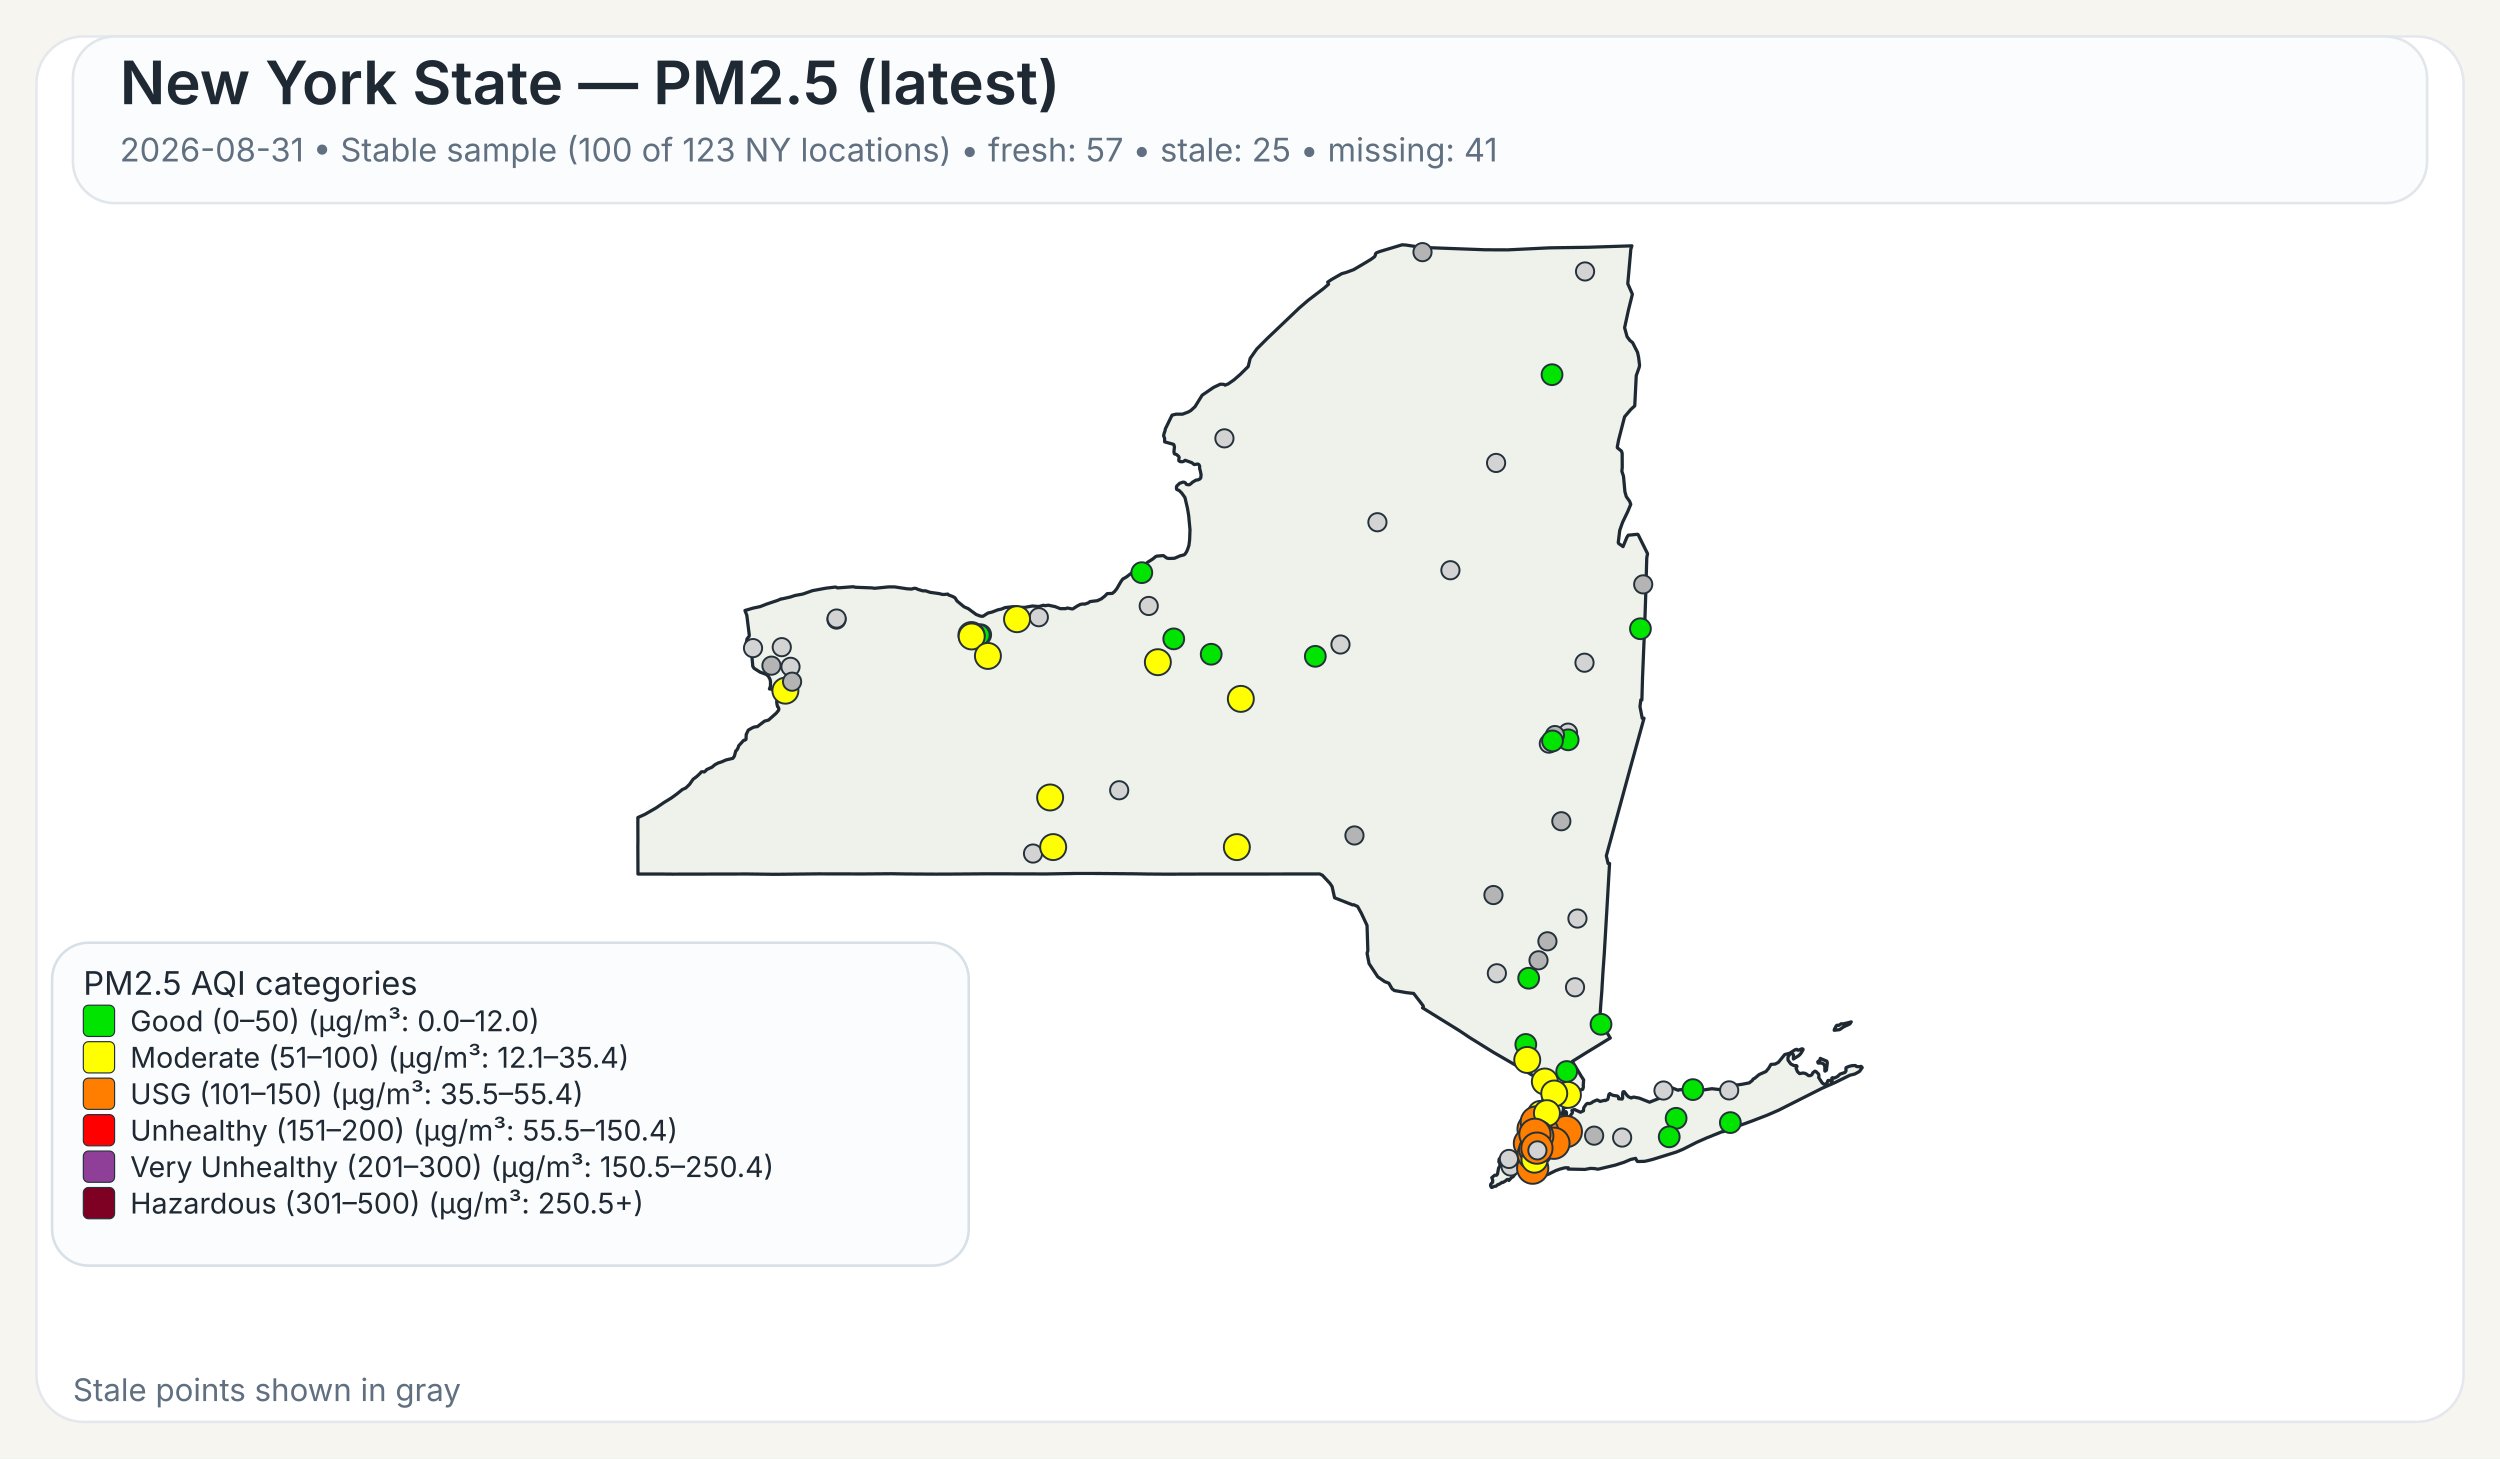
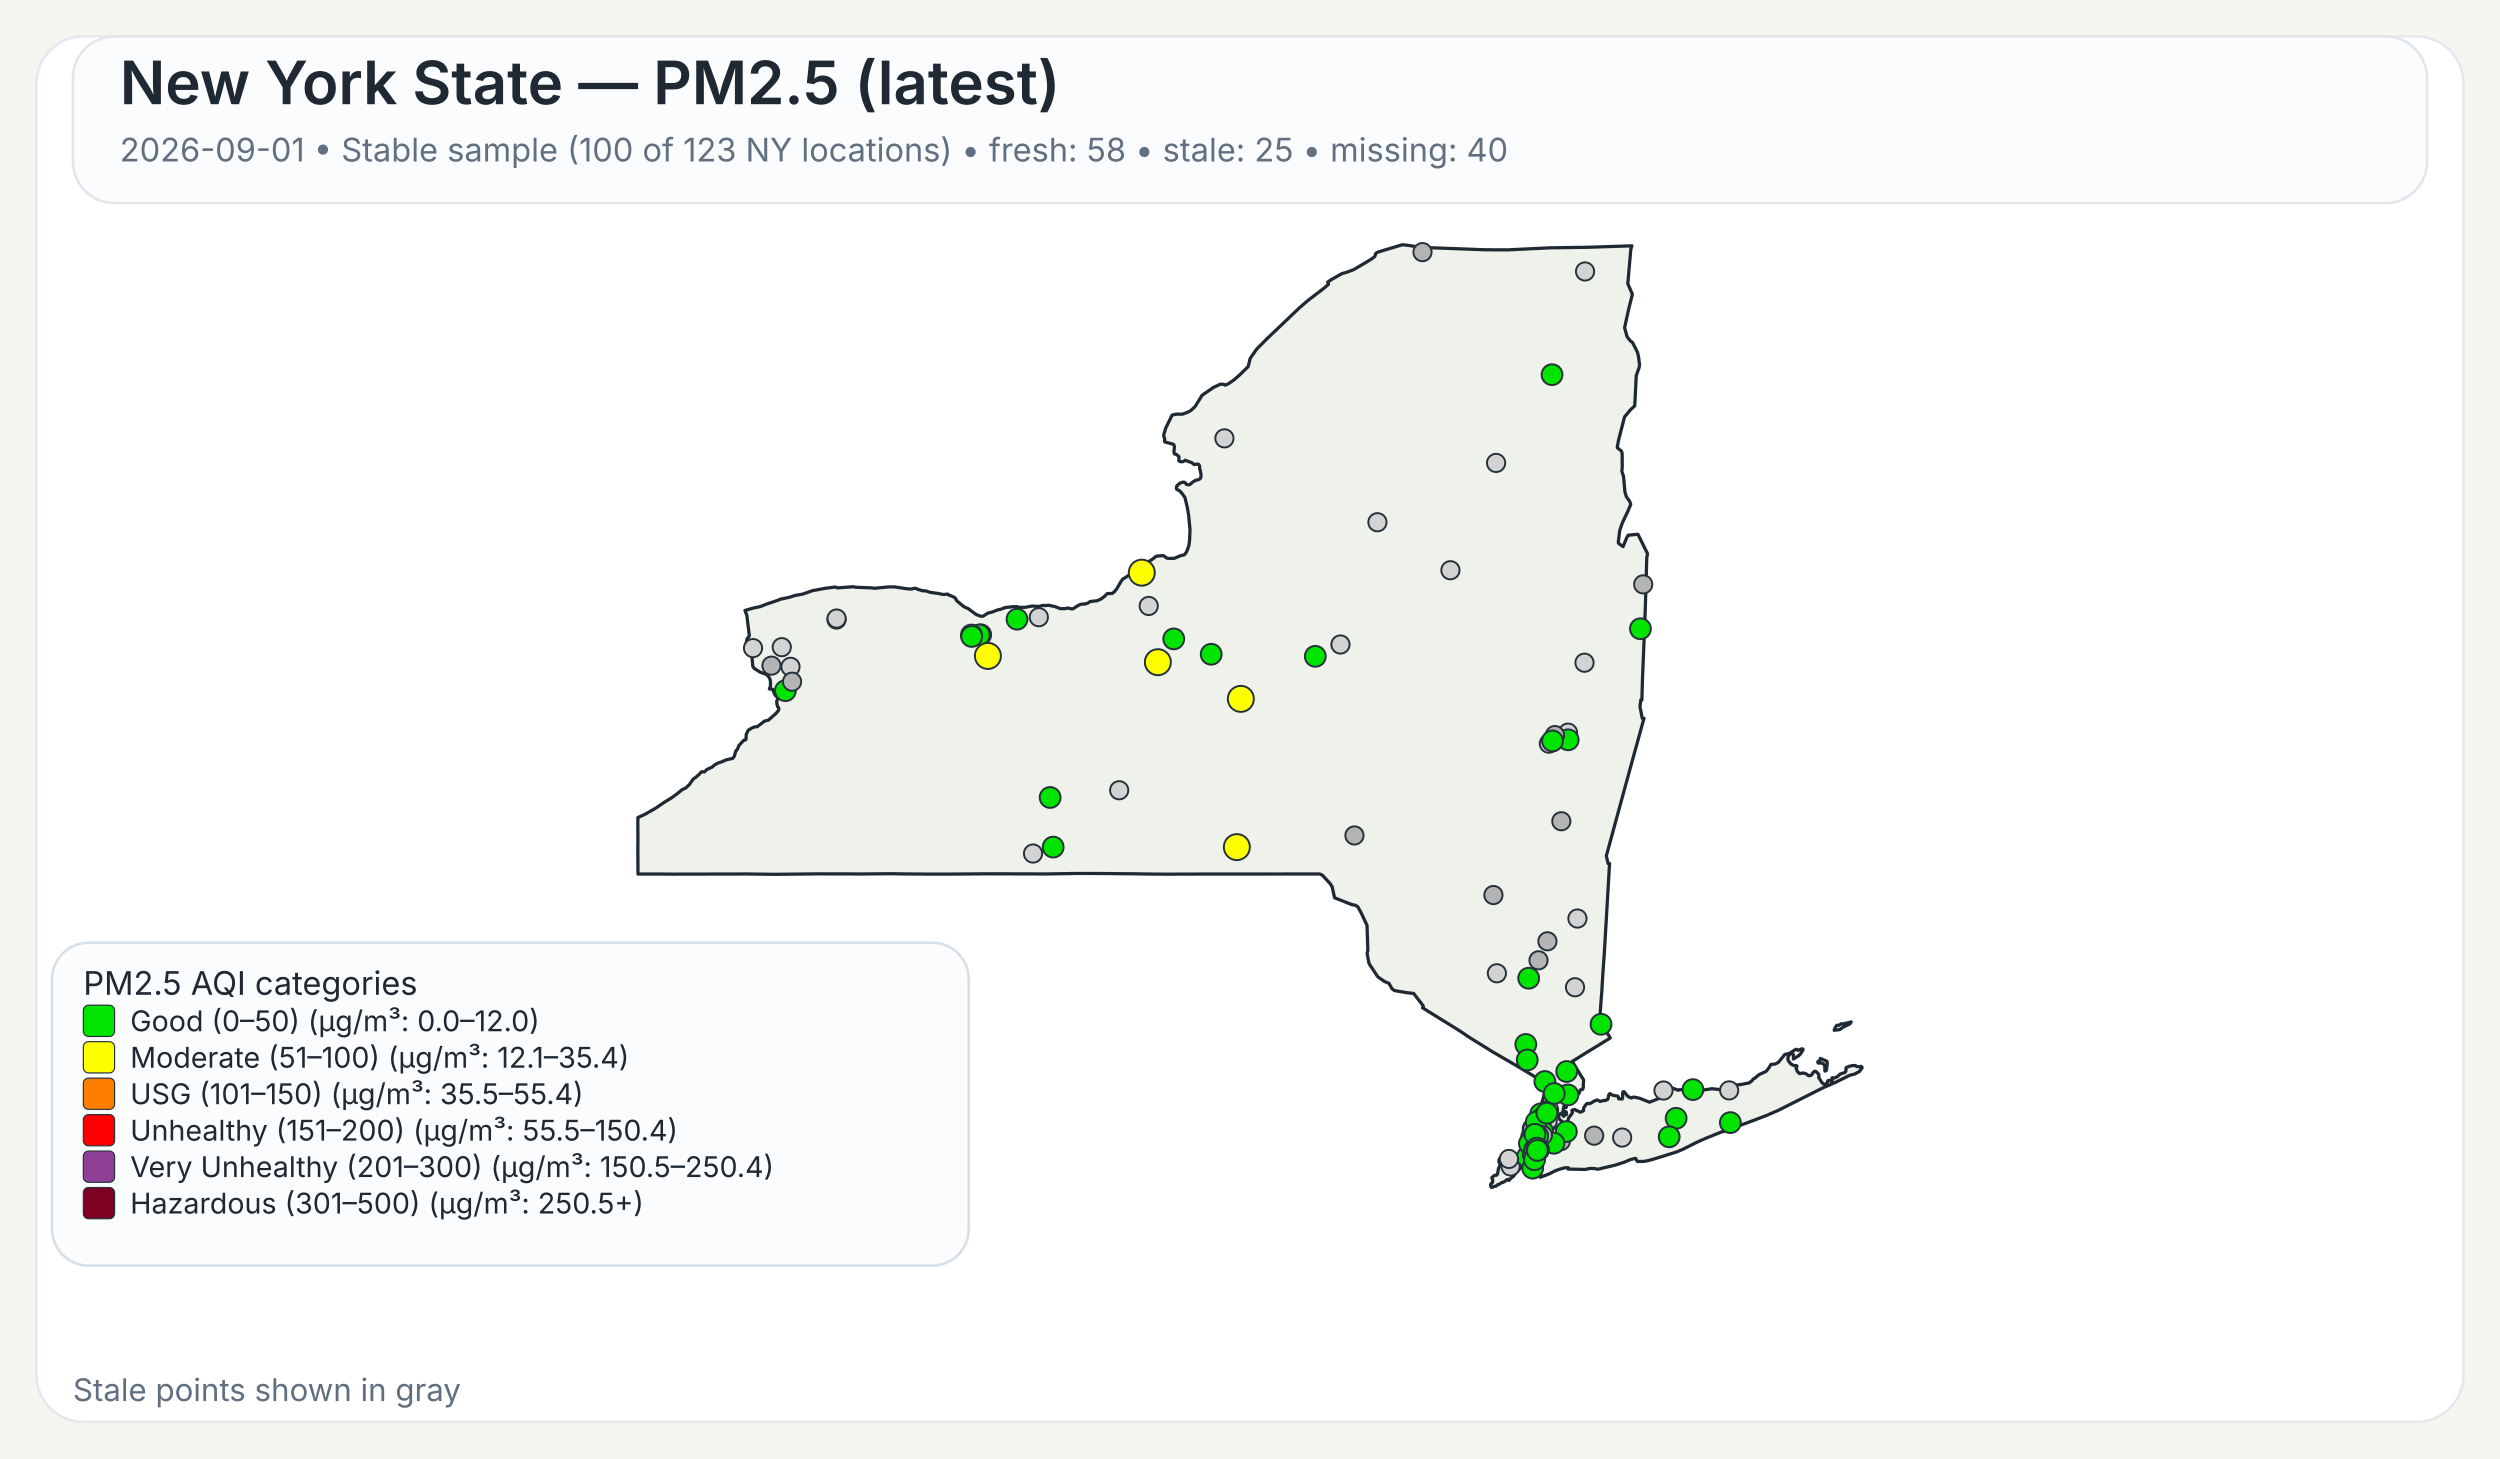
<svg xmlns="http://www.w3.org/2000/svg" width="960" height="560">
  <rect x="0" y="0" width="960" height="560" fill="#F7F5EF" />
  <rect x="14" y="14" width="932" height="532" rx="18" ry="18" fill="#FFFFFF" stroke="#E4E8EE" stroke-width="1" />
  <rect x="28" y="14" width="904" height="64" rx="16" ry="16" fill="#FBFCFD" stroke="#E1E6EB" stroke-width="1" />
  <text x="46" y="40" font-family="Public Sans, Inter, Aptos, Segoe UI, Arial, sans-serif" font-size="23" font-weight="600" fill="#1F2933">New York State — PM2.5 (latest)</text>
-   <text x="46" y="62" font-family="Public Sans, Inter, Aptos, Segoe UI, Arial, sans-serif" font-size="12.5" font-weight="400" fill="#607080">2026-08-31 • Stable sample (100 of 123 NY locations) • fresh: 57 • stale: 25 • missing: 41</text>
+   <text x="46" y="62" font-family="Public Sans, Inter, Aptos, Segoe UI, Arial, sans-serif" font-size="12.5" font-weight="400" fill="#607080">2026-09-01 • Stable sample (100 of 123 NY locations) • fresh: 58 • stale: 25 • missing: 40</text>
  <path d="M601.06,426.90 L601.23,426.83 L601.48,427.07 L601.55,427.32 L601.50,428.06 L601.28,428.08 L601.08,427.81 L601.04,427.27 L601.06,426.90 Z" fill="#EEF2EA" stroke="#1F2933" stroke-width="1.25" stroke-linejoin="round" />
  <path d="M585.16,439.66 L585.21,439.61 L585.24,439.63 L585.33,439.75 L585.00,440.50 L584.94,440.59 L584.83,440.54 L584.77,440.43 L584.80,440.38 L585.16,439.66 Z" fill="#EEF2EA" stroke="#1F2933" stroke-width="1.25" stroke-linejoin="round" />
  <path d="M579.00,452.87 L578.74,452.93 L578.02,453.54 L577.00,454.12 L576.75,454.04 L575.70,454.75 L575.07,454.93 L574.52,455.48 L573.72,455.58 L572.92,456.00 L572.71,455.95 L572.45,455.50 L572.36,455.05 L572.56,454.57 L573.14,454.01 L573.21,453.18 L572.85,452.21 L573.97,451.28 L574.68,451.28 L575.04,450.81 L575.45,448.53 L575.88,447.92 L575.97,447.53 L575.92,446.38 L575.63,446.32 L575.58,446.12 L575.66,445.16 L576.32,444.30 L576.87,444.03 L577.23,444.07 L577.46,444.30 L578.49,444.56 L580.44,444.30 L582.44,443.79 L583.07,443.83 L583.44,444.38 L583.57,445.77 L584.00,446.72 L584.43,447.38 L584.07,448.20 L583.53,448.95 L582.19,450.36 L580.96,451.93 L580.89,451.88 L580.35,452.27 L579.42,453.28 L579.25,452.99 L579.00,452.87 Z" fill="#EEF2EA" stroke="#1F2933" stroke-width="1.25" stroke-linejoin="round" />
  <path d="M698.65,407.28 L698.89,406.98 L698.98,406.42 L701.51,407.51 L701.69,408.12 L701.35,410.97 L700.83,411.31 L700.74,411.25 L700.74,409.57 L700.38,408.71 L700.19,408.52 L699.35,408.18 L698.24,408.24 L698.08,408.08 L698.02,407.81 L698.15,407.57 L698.65,407.28 Z" fill="#EEF2EA" stroke="#1F2933" stroke-width="1.25" stroke-linejoin="round" />
  <path d="M709.87,392.68 L710.87,392.40 L710.37,393.17 L709.71,393.51 L708.74,393.94 L707.77,394.42 L706.83,395.10 L706.37,395.39 L704.33,395.63 L704.44,395.18 L704.77,394.57 L705.12,393.94 L705.39,393.69 L706.11,393.74 L707.05,393.11 L707.70,393.19 L709.32,392.81 L709.87,392.68 Z" fill="#EEF2EA" stroke="#1F2933" stroke-width="1.25" stroke-linejoin="round" />
  <path d="M601.43,424.75 L601.44,424.82 L601.44,424.87 L601.44,424.97 L601.48,425.16 L601.44,425.24 L601.21,425.31 L600.95,425.08 L600.95,424.92 L601.10,424.88 L601.13,424.65 L601.23,424.58 L601.37,424.64 L601.42,424.70 L601.43,424.75 Z" fill="#EEF2EA" stroke="#1F2933" stroke-width="1.25" stroke-linejoin="round" />
  <path d="M623.05,163.10 L621.53,169.00 L621.04,171.61 L621.07,171.95 L622.62,173.20 L622.91,174.06 L622.94,179.46 L622.80,180.98 L623.43,182.92 L623.96,188.79 L624.50,190.70 L624.50,190.71 L625.79,192.51 L626.21,193.67 L625.60,195.12 L625.01,196.54 L623.06,200.59 L622.75,201.47 L621.98,203.67 L621.41,208.34 L621.56,208.68 L623.25,209.89 L624.72,206.33 L625.25,205.52 L628.84,205.16 L629.06,205.34 L632.45,212.18 L632.66,212.61 L632.36,214.21 L632.03,225.74 L632.03,225.80 L632.02,226.34 L632.00,227.05 L631.90,230.25 L631.64,238.09 L631.03,253.00 L630.74,259.97 L630.73,260.06 L630.73,260.23 L630.48,268.80 L630.08,268.74 L629.75,271.32 L630.61,275.80 L631.30,275.80 L628.80,284.88 L626.09,294.70 L622.63,307.38 L616.83,328.64 L617.50,331.57 L618.07,331.57 L617.02,349.62 L617.02,349.66 L616.71,354.88 L616.28,362.25 L616.04,366.27 L615.53,373.42 L615.30,377.22 L615.29,377.28 L615.29,377.35 L615.28,377.44 L615.28,377.49 L615.27,377.53 L615.19,379.03 L615.19,379.14 L615.18,379.18 L615.18,379.35 L615.17,379.49 L615.12,380.31 L615.09,380.73 L615.08,380.89 L614.72,385.46 L614.66,386.30 L614.29,391.98 L618.35,398.60 L616.75,399.56 L616.45,399.75 L610.52,403.39 L609.46,404.03 L609.01,404.31 L603.77,407.58 L605.77,410.89 L606.19,411.58 L606.62,412.29 L607.18,413.23 L608.08,414.62 L608.12,414.70 L607.96,416.83 L608.04,417.28 L607.81,418.17 L607.68,418.35 L607.54,418.27 L606.73,418.62 L606.42,419.73 L606.23,420.03 L605.55,420.48 L604.13,421.08 L603.54,421.65 L602.05,422.64 L600.59,424.82 L600.46,425.17 L600.38,425.37 L600.34,426.13 L600.15,426.98 L600.19,427.32 L600.39,427.51 L600.54,427.87 L600.54,428.09 L600.53,428.27 L600.60,428.55 L600.51,428.65 L600.44,428.71 L600.35,428.62 L600.18,428.29 L600.01,427.93 L600.10,427.54 L599.94,427.19 L599.85,427.21 L599.64,427.48 L599.51,427.81 L599.07,427.70 L598.72,427.92 L598.55,428.85 L598.57,429.17 L598.77,429.63 L599.21,430.17 L599.64,430.41 L600.31,431.59 L600.59,432.07 L600.90,432.04 L601.36,431.60 L601.36,431.60 L602.21,429.98 L602.19,429.51 L603.74,427.42 L603.84,427.11 L603.60,426.42 L603.67,426.33 L604.61,426.05 L606.88,427.09 L607.17,426.96 L608.05,426.54 L608.14,425.40 L608.93,424.24 L609.36,423.80 L609.77,423.70 L610.33,423.82 L611.26,423.43 L611.66,423.07 L613.16,422.42 L613.38,422.39 L614.46,422.95 L616.17,422.51 L616.43,422.62 L617.32,422.20 L617.49,421.82 L617.52,421.77 L617.81,420.28 L618.19,419.93 L618.22,419.96 L618.50,420.18 L618.60,420.26 L618.84,420.36 L619.48,420.63 L619.66,420.66 L619.90,420.69 L620.59,420.79 L621.03,420.85 L621.08,420.86 L621.49,421.26 L621.50,421.39 L621.55,421.93 L622.90,422.03 L623.09,421.64 L623.06,420.27 L623.21,419.33 L623.28,419.23 L623.69,419.22 L624.78,420.64 L625.29,421.11 L626.07,421.51 L626.50,421.62 L626.59,421.46 L627.35,421.28 L629.51,421.69 L629.51,421.69 L633.42,423.24 L638.19,421.34 L638.36,420.84 L638.45,419.18 L638.68,418.35 L640.49,417.89 L642.20,417.80 L644.45,418.67 L644.65,418.48 L647.29,418.32 L649.72,418.35 L652.18,418.65 L653.70,418.61 L657.40,418.06 L660.48,418.42 L661.32,417.62 L664.03,416.80 L665.53,416.46 L666.97,416.64 L668.73,416.40 L671.71,415.83 L672.90,414.88 L673.16,414.40 L673.82,414.05 L675.50,412.63 L678.13,411.46 L679.12,410.27 L680.04,408.74 L681.66,408.60 L682.91,407.93 L685.34,404.94 L686.69,404.59 L687.35,404.38 L689.21,403.16 L689.94,402.93 L690.28,403.23 L690.57,403.30 L691.93,402.73 L692.35,402.87 L692.38,403.11 L691.44,404.66 L690.75,405.35 L688.66,406.65 L688.68,405.06 L688.30,404.60 L687.92,404.54 L687.60,404.66 L687.09,405.06 L686.58,406.01 L686.59,407.08 L687.65,408.54 L688.81,409.15 L689.85,409.20 L690.06,409.50 L689.68,410.21 L690.24,411.51 L691.03,412.27 L692.17,412.06 L692.88,412.09 L693.59,412.39 L694.51,413.06 L695.19,413.03 L695.62,412.79 L695.84,412.56 L696.12,411.95 L696.83,411.38 L696.98,411.33 L697.37,411.49 L698.35,412.46 L698.48,413.14 L698.35,413.73 L699.60,415.66 L700.04,416.12 L700.44,416.32 L700.84,416.33 L701.58,415.93 L701.76,415.37 L701.81,415.13 L701.99,414.91 L702.86,414.89 L703.07,415.26 L703.12,415.25 L703.24,415.22 L703.45,415.13 L703.57,414.86 L703.45,414.38 L703.43,414.00 L703.70,413.83 L704.39,413.98 L705.62,413.37 L706.56,412.46 L708.48,411.82 L708.83,411.29 L708.88,410.85 L708.80,410.51 L708.92,409.94 L710.19,409.44 L711.31,409.19 L712.51,409.17 L712.73,409.44 L713.09,409.58 L714.27,409.63 L714.58,409.48 L714.99,409.75 L715.07,409.99 L714.02,411.45 L712.24,412.42 L710.34,412.90 L704.77,415.65 L699.71,417.88 L682.98,426.32 L678.57,428.24 L672.42,430.60 L662.20,434.30 L661.73,434.58 L661.49,434.51 L660.84,434.74 L655.19,437.03 L651.62,438.61 L646.31,441.30 L643.78,442.36 L638.41,444.04 L634.66,445.20 L632.83,445.67 L631.47,445.96 L631.32,445.96 L628.83,446.02 L628.63,445.87 L628.07,444.81 L626.15,445.24 L623.74,446.28 L621.85,446.89 L620.27,447.40 L613.61,448.98 L612.34,448.74 L610.73,448.66 L608.60,449.06 L605.36,448.99 L602.17,448.93 L602.19,448.77 L602.25,448.43 L600.97,448.42 L599.39,448.83 L599.07,448.91 L597.43,449.50 L594.79,450.81 L591.48,452.07 L591.48,451.26 L591.59,450.86 L591.41,450.49 L591.24,450.39 L590.88,450.18 L590.56,449.81 L590.00,449.87 L588.10,450.05 L587.46,450.03 L587.05,449.85 L586.87,449.72 L586.81,449.43 L587.15,448.99 L587.21,448.90 L587.49,448.42 L587.39,448.02 L586.94,447.62 L585.63,447.32 L585.23,446.64 L585.06,445.69 L585.31,444.71 L585.45,444.41 L585.68,443.96 L586.50,442.95 L586.37,441.37 L586.22,441.17 L586.16,441.08 L586.11,440.71 L586.29,440.19 L586.49,440.03 L586.59,439.53 L586.42,439.11 L586.13,438.91 L586.77,435.14 L587.04,434.58 L587.53,433.54 L588.00,432.56 L588.37,431.79 L590.66,426.98 L591.27,425.68 L591.55,425.09 L591.55,425.09 L591.90,424.00 L592.36,422.57 L592.47,422.24 L593.89,415.87 L593.37,415.86 L592.83,415.54 L585.14,410.91 L585.14,410.91 L582.09,409.08 L581.83,408.93 L574.90,404.92 L573.64,404.20 L565.84,399.35 L564.27,398.37 L560.37,395.76 L546.26,387.01 L546.57,386.68 L546.49,386.22 L542.83,381.48 L542.63,381.46 L540.06,381.17 L535.45,380.37 L534.54,379.69 L533.32,377.55 L531.70,376.93 L529.06,375.09 L525.71,370.01 L525.14,367.03 L524.96,366.10 L525.25,365.02 L524.94,355.37 L522.72,350.61 L521.32,348.08 L519.78,347.40 L519.41,347.49 L512.48,344.75 L511.52,340.44 L510.72,339.24 L507.79,336.09 L506.74,335.59 L502.43,335.60 L502.18,335.60 L499.75,335.60 L499.39,335.61 L499.35,335.61 L469.83,335.63 L469.66,335.63 L462.36,335.64 L461.30,335.63 L460.85,335.63 L460.00,335.64 L448.21,335.68 L447.85,335.68 L441.17,335.63 L440.91,335.63 L435.49,335.54 L435.46,335.54 L420.14,335.41 L418.99,335.41 L413.90,335.41 L413.83,335.41 L413.52,335.41 L412.93,335.41 L412.60,335.42 L411.23,335.45 L411.22,335.45 L408.74,335.48 L408.73,335.48 L401.77,335.60 L379.14,335.54 L372.91,335.59 L364.59,335.65 L360.26,335.66 L359.71,335.67 L347.88,335.60 L347.87,335.60 L342.30,335.51 L337.43,335.55 L331.40,335.60 L314.24,335.56 L297.70,335.74 L295.08,335.71 L287.13,335.61 L286.61,335.61 L258.23,335.67 L257.47,335.66 L253.93,335.63 L253.07,335.62 L253.07,335.63 L244.98,335.62 L244.93,325.04 L244.95,323.48 L244.96,322.52 L244.95,321.67 L244.95,321.16 L244.95,320.84 L244.93,316.08 L244.94,315.42 L244.94,313.93 L247.57,312.75 L251.88,310.27 L254.93,308.19 L257.77,306.44 L259.87,304.92 L262.02,303.17 L263.28,302.62 L264.74,301.24 L266.14,299.24 L267.54,298.19 L268.72,297.09 L269.32,296.39 L269.90,296.33 L270.33,296.44 L270.54,296.38 L271.04,295.92 L271.36,295.51 L273.40,294.60 L274.52,293.65 L275.81,292.96 L276.98,292.61 L278.76,291.83 L281.41,291.20 L282.01,290.34 L282.12,289.92 L282.55,288.31 L282.75,288.22 L283.00,287.95 L283.49,287.01 L283.63,286.42 L285.57,284.28 L285.90,284.29 L286.46,283.91 L286.55,282.02 L287.35,280.35 L289.13,279.36 L289.89,279.12 L290.78,279.05 L293.57,276.92 L295.12,276.50 L298.07,273.86 L298.97,272.76 L299.09,272.13 L298.79,271.45 L298.62,271.42 L298.36,270.43 L298.24,269.33 L298.55,268.66 L298.61,268.16 L298.25,267.28 L297.85,267.20 L297.24,266.09 L296.70,264.68 L295.46,264.54 L295.86,263.47 L295.86,261.59 L295.66,260.80 L295.08,259.71 L294.94,259.59 L294.28,258.99 L291.89,258.11 L289.57,256.64 L289.07,255.88 L288.57,250.10 L288.55,249.89 L286.78,249.43 L286.31,248.17 L286.88,245.30 L287.63,244.40 L287.73,243.95 L286.78,236.32 L286.06,234.43 L289.07,233.54 L291.93,232.93 L294.37,231.97 L298.62,230.55 L299.99,229.95 L300.12,230.02 L303.47,229.26 L305.29,228.66 L308.28,228.12 L312.00,226.81 L317.17,225.86 L320.65,225.44 L321.03,225.47 L321.59,225.76 L322.04,225.72 L327.70,225.30 L328.39,225.50 L334.82,225.75 L335.83,225.90 L341.09,225.38 L343.51,225.37 L348.32,226.10 L349.98,226.20 L350.03,226.20 L351.12,225.89 L351.79,225.98 L352.52,226.34 L354.31,226.87 L355.38,226.87 L357.13,227.45 L360.63,227.94 L361.77,228.24 L362.50,228.28 L363.98,228.13 L364.17,228.44 L365.74,229.01 L366.72,229.54 L367.48,230.77 L369.92,232.79 L370.31,233.07 L371.82,233.73 L373.38,234.88 L374.86,235.97 L376.42,236.57 L377.42,236.67 L379.40,235.40 L380.84,235.07 L383.21,234.17 L384.54,233.89 L385.93,233.32 L386.27,233.28 L386.83,233.22 L388.90,232.98 L390.48,232.95 L391.11,233.18 L393.48,233.24 L396.46,232.70 L398.89,232.91 L400.66,232.42 L401.43,232.58 L402.53,232.39 L405.18,232.95 L407.17,233.73 L409.20,233.71 L409.87,233.47 L411.66,233.83 L412.03,233.77 L413.80,232.63 L414.88,232.08 L415.91,231.92 L416.48,231.99 L417.81,231.55 L418.60,231.00 L421.39,230.66 L422.92,229.95 L424.23,228.91 L425.18,227.95 L425.69,227.93 L427.12,227.87 L427.93,227.21 L428.83,226.10 L430.44,223.32 L431.14,222.35 L431.96,221.89 L432.55,221.55 L435.18,219.53 L437.03,218.59 L437.61,217.92 L437.98,217.72 L438.51,217.88 L439.70,217.38 L440.56,215.99 L442.64,214.67 L443.82,213.70 L444.23,213.55 L446.72,213.34 L448.11,214.33 L448.97,214.45 L450.99,214.38 L453.20,213.43 L454.63,213.07 L455.05,212.77 L455.69,211.79 L456.17,210.59 L456.55,209.40 L456.81,207.36 L456.96,203.41 L456.73,200.97 L456.44,197.89 L455.97,195.10 L455.02,191.05 L453.78,189.32 L452.78,188.33 L452.13,188.08 L451.81,187.86 L451.74,187.30 L451.84,186.69 L452.22,186.31 L452.64,185.89 L453.10,185.51 L453.80,185.32 L454.18,185.14 L454.70,185.18 L455.13,185.37 L455.61,186.03 L456.63,186.18 L457.19,185.84 L457.91,185.17 L459.24,184.37 L460.00,184.28 L460.73,183.93 L461.08,183.54 L461.22,182.35 L460.90,180.72 L460.70,180.14 L460.66,179.72 L460.67,178.99 L460.38,178.40 L459.97,178.19 L458.56,178.39 L457.66,177.67 L455.09,176.75 L454.57,177.13 L454.12,177.30 L453.65,177.30 L453.29,177.28 L452.94,177.12 L452.67,176.90 L452.67,176.38 L452.79,175.72 L452.62,175.27 L451.89,174.63 L451.54,174.45 L451.01,174.30 L450.87,173.94 L450.80,173.54 L450.84,172.88 L450.99,171.72 L450.78,170.78 L450.56,170.60 L447.23,169.68 L447.20,168.34 L446.83,167.32 L447.02,166.42 L447.35,165.48 L447.50,164.69 L450.06,159.42 L451.61,159.04 L454.05,159.05 L456.36,158.18 L457.28,157.64 L458.88,156.17 L461.63,151.75 L465.96,148.79 L468.59,147.53 L469.94,147.58 L470.43,147.90 L471.65,147.40 L473.83,145.88 L476.29,143.74 L476.97,143.06 L479.31,140.74 L480.08,137.59 L482.60,134.01 L486.70,129.90 L498.91,118.26 L502.36,115.29 L508.27,110.78 L510.16,109.15 L509.83,108.34 L511.28,107.35 L515.25,105.08 L516.86,104.64 L519.80,103.55 L524.26,100.92 L526.51,99.55 L527.81,98.60 L528.14,98.00 L528.16,97.54 L528.55,97.08 L529.76,96.60 L538.43,94.00 L539.92,94.10 L544.47,94.80 L545.84,95.00 L570.26,95.91 L578.85,95.95 L585.96,95.61 L595.04,95.17 L609.91,94.95 L626.65,94.40 L626.23,95.73 L625.68,102.02 L625.07,108.95 L626.84,112.98 L625.33,119.03 L623.85,125.84 L624.79,129.27 L625.53,130.26 L625.83,130.68 L626.91,131.56 L626.91,131.56 L628.81,135.29 L629.22,137.19 L629.59,140.21 L629.45,141.06 L628.32,144.25 L627.83,154.15 L627.74,155.85 L626.19,157.27 L623.83,160.07 L623.05,163.10 Z" fill="#EEF2EA" stroke="#1F2933" stroke-width="1.25" stroke-linejoin="round" />
  <circle cx="574.80" cy="373.74" r="3.50" fill="lightgray" stroke="#24313A" stroke-width="0.75" />
  <circle cx="296.24" cy="255.61" r="3.50" fill="rgb(180,180,180)" stroke="#24313A" stroke-width="0.75" />
  <circle cx="585.91" cy="401.06" r="4.00" fill="#00E400" stroke="#24313A" stroke-width="0.75" />
  <circle cx="590.67" cy="430.08" r="3.50" fill="lightgray" stroke="#24313A" stroke-width="0.75" />
  <circle cx="587.01" cy="375.64" r="4.00" fill="#00E400" stroke="#24313A" stroke-width="0.75" />
  <circle cx="580.07" cy="447.93" r="3.50" fill="lightgray" stroke="#24313A" stroke-width="0.75" />
  <circle cx="528.93" cy="200.54" r="3.50" fill="lightgray" stroke="#24313A" stroke-width="0.75" />
  <circle cx="622.90" cy="436.82" r="3.50" fill="lightgray" stroke="#24313A" stroke-width="0.75" />
  <circle cx="321.22" cy="237.92" r="3.50" fill="lightgray" stroke="#24313A" stroke-width="0.75" />
  <circle cx="556.96" cy="218.97" r="3.50" fill="lightgray" stroke="#24313A" stroke-width="0.75" />
  <circle cx="574.50" cy="177.77" r="3.50" fill="lightgray" stroke="#24313A" stroke-width="0.75" />
  <circle cx="429.77" cy="303.46" r="3.50" fill="lightgray" stroke="#24313A" stroke-width="0.75" />
  <circle cx="514.74" cy="247.49" r="3.50" fill="lightgray" stroke="#24313A" stroke-width="0.75" />
  <circle cx="470.18" cy="168.33" r="3.50" fill="lightgray" stroke="#24313A" stroke-width="0.75" />
  <circle cx="376.59" cy="243.75" r="4.00" fill="#00E400" stroke="#24313A" stroke-width="0.75" />
-   <circle cx="591.63" cy="427.72" r="5.00" fill="#FFFF00" stroke="#24313A" stroke-width="0.75" />
+   <circle cx="591.63" cy="427.72" r="4.00" fill="#00E400" stroke="#24313A" stroke-width="0.75" />
  <circle cx="593.40" cy="430.37" r="3.50" fill="lightgray" stroke="#24313A" stroke-width="0.75" />
-   <circle cx="593.93" cy="437.51" r="5.00" fill="#FFFF00" stroke="#24313A" stroke-width="0.75" />
+   <circle cx="593.93" cy="437.51" r="4.00" fill="#00E400" stroke="#24313A" stroke-width="0.75" />
  <circle cx="602.12" cy="281.33" r="3.50" fill="lightgray" stroke="#24313A" stroke-width="0.75" />
  <circle cx="398.91" cy="237.01" r="3.50" fill="lightgray" stroke="#24313A" stroke-width="0.75" />
  <circle cx="598.03" cy="436.67" r="4.00" fill="#00E400" stroke="#24313A" stroke-width="0.75" />
  <circle cx="595.98" cy="143.88" r="4.00" fill="#00E400" stroke="#24313A" stroke-width="0.75" />
  <circle cx="601.61" cy="411.46" r="4.00" fill="#00E400" stroke="#24313A" stroke-width="0.75" />
  <circle cx="608.45" cy="254.48" r="3.50" fill="lightgray" stroke="#24313A" stroke-width="0.75" />
  <circle cx="604.81" cy="379.11" r="3.50" fill="lightgray" stroke="#24313A" stroke-width="0.75" />
  <circle cx="588.51" cy="437.27" r="3.50" fill="rgb(180,180,180)" stroke="#24313A" stroke-width="0.75" />
  <circle cx="465.10" cy="251.23" r="4.00" fill="#00E400" stroke="#24313A" stroke-width="0.75" />
  <circle cx="396.68" cy="327.76" r="3.50" fill="lightgray" stroke="#24313A" stroke-width="0.75" />
  <circle cx="643.63" cy="429.43" r="4.00" fill="#00E400" stroke="#24313A" stroke-width="0.75" />
-   <circle cx="586.47" cy="444.33" r="5.00" fill="#FFFF00" stroke="#24313A" stroke-width="0.75" />
+   <circle cx="586.47" cy="444.33" r="4.00" fill="#00E400" stroke="#24313A" stroke-width="0.75" />
  <circle cx="303.55" cy="256.06" r="3.50" fill="lightgray" stroke="#24313A" stroke-width="0.75" />
  <circle cx="602.17" cy="284.09" r="4.00" fill="#00E400" stroke="#24313A" stroke-width="0.75" />
-   <circle cx="301.59" cy="265.22" r="5.00" fill="#FFFF00" stroke="#24313A" stroke-width="0.75" />
+   <circle cx="301.59" cy="265.22" r="4.00" fill="#00E400" stroke="#24313A" stroke-width="0.75" />
  <circle cx="321.26" cy="237.52" r="3.50" fill="lightgray" stroke="#24313A" stroke-width="0.75" />
  <circle cx="612.15" cy="436.09" r="3.50" fill="rgb(180,180,180)" stroke="#24313A" stroke-width="0.75" />
  <circle cx="587.88" cy="438.53" r="3.50" fill="rgb(180,180,180)" stroke="#24313A" stroke-width="0.75" />
  <circle cx="591.83" cy="440.12" r="3.50" fill="lightgray" stroke="#24313A" stroke-width="0.75" />
  <circle cx="594.32" cy="430.48" r="3.50" fill="lightgray" stroke="#24313A" stroke-width="0.75" />
  <circle cx="594.83" cy="426.21" r="3.50" fill="lightgray" stroke="#24313A" stroke-width="0.75" />
  <circle cx="605.74" cy="352.72" r="3.50" fill="lightgray" stroke="#24313A" stroke-width="0.75" />
  <circle cx="664.00" cy="418.71" r="3.50" fill="lightgray" stroke="#24313A" stroke-width="0.75" />
  <circle cx="546.24" cy="96.82" r="3.50" fill="rgb(180,180,180)" stroke="#24313A" stroke-width="0.75" />
  <circle cx="638.78" cy="418.76" r="3.50" fill="lightgray" stroke="#24313A" stroke-width="0.75" />
  <circle cx="304.16" cy="261.77" r="3.50" fill="rgb(180,180,180)" stroke="#24313A" stroke-width="0.75" />
  <circle cx="441.11" cy="232.69" r="3.50" fill="lightgray" stroke="#24313A" stroke-width="0.75" />
-   <circle cx="598.43" cy="436.52" r="5.00" fill="#FFFF00" stroke="#24313A" stroke-width="0.75" />
+   <circle cx="598.43" cy="436.52" r="4.00" fill="#00E400" stroke="#24313A" stroke-width="0.75" />
  <circle cx="376.03" cy="243.84" r="4.00" fill="#00E400" stroke="#24313A" stroke-width="0.75" />
  <circle cx="592.26" cy="428.72" r="3.50" fill="rgb(180,180,180)" stroke="#24313A" stroke-width="0.75" />
  <circle cx="579.43" cy="445.03" r="3.50" fill="lightgray" stroke="#24313A" stroke-width="0.75" />
-   <circle cx="602.08" cy="420.44" r="5.00" fill="#FFFF00" stroke="#24313A" stroke-width="0.75" />
+   <circle cx="602.08" cy="420.44" r="4.00" fill="#00E400" stroke="#24313A" stroke-width="0.75" />
  <circle cx="590.18" cy="441.64" r="3.50" fill="rgb(180,180,180)" stroke="#24313A" stroke-width="0.75" />
  <circle cx="520.11" cy="320.82" r="3.50" fill="rgb(180,180,180)" stroke="#24313A" stroke-width="0.75" />
  <circle cx="601.48" cy="434.51" r="3.50" fill="rgb(180,180,180)" stroke="#24313A" stroke-width="0.75" />
  <circle cx="598.28" cy="436.62" r="3.50" fill="rgb(180,180,180)" stroke="#24313A" stroke-width="0.75" />
  <circle cx="601.48" cy="434.52" r="3.50" fill="lightgray" stroke="#24313A" stroke-width="0.75" />
  <circle cx="608.66" cy="104.24" r="3.50" fill="lightgray" stroke="#24313A" stroke-width="0.75" />
-   <circle cx="373.02" cy="243.85" r="5.00" fill="#FFFF00" stroke="#24313A" stroke-width="0.75" />
+   <circle cx="373.02" cy="243.85" r="4.00" fill="#00E400" stroke="#24313A" stroke-width="0.75" />
  <circle cx="598.27" cy="436.67" r="3.50" fill="lightgray" stroke="#24313A" stroke-width="0.75" />
  <circle cx="598.28" cy="436.62" r="3.50" fill="lightgray" stroke="#24313A" stroke-width="0.75" />
  <circle cx="587.67" cy="436.46" r="3.50" fill="lightgray" stroke="#24313A" stroke-width="0.75" />
  <circle cx="590.79" cy="368.76" r="3.50" fill="rgb(180,180,180)" stroke="#24313A" stroke-width="0.75" />
-   <circle cx="593.22" cy="415.30" r="5.00" fill="#FFFF00" stroke="#24313A" stroke-width="0.75" />
-   <circle cx="590.92" cy="439.03" r="6.00" fill="#FF7E00" stroke="#24313A" stroke-width="0.75" />
+   <circle cx="593.22" cy="415.30" r="4.00" fill="#00E400" stroke="#24313A" stroke-width="0.75" />
+   <circle cx="590.92" cy="439.03" r="4.00" fill="#00E400" stroke="#24313A" stroke-width="0.75" />
  <circle cx="300.20" cy="248.51" r="3.50" fill="lightgray" stroke="#24313A" stroke-width="0.75" />
-   <circle cx="588.55" cy="448.58" r="6.00" fill="#FF7E00" stroke="#24313A" stroke-width="0.75" />
+   <circle cx="588.55" cy="448.58" r="4.00" fill="#00E400" stroke="#24313A" stroke-width="0.75" />
  <circle cx="592.77" cy="438.21" r="3.50" fill="lightgray" stroke="#24313A" stroke-width="0.75" />
  <circle cx="592.77" cy="438.23" r="3.50" fill="rgb(180,180,180)" stroke="#24313A" stroke-width="0.75" />
  <circle cx="592.78" cy="438.21" r="3.50" fill="rgb(180,180,180)" stroke="#24313A" stroke-width="0.75" />
  <circle cx="592.81" cy="438.17" r="3.50" fill="rgb(180,180,180)" stroke="#24313A" stroke-width="0.75" />
  <circle cx="592.70" cy="438.35" r="3.50" fill="rgb(180,180,180)" stroke="#24313A" stroke-width="0.75" />
  <circle cx="592.76" cy="438.20" r="3.50" fill="lightgray" stroke="#24313A" stroke-width="0.75" />
  <circle cx="592.66" cy="438.26" r="3.50" fill="lightgray" stroke="#24313A" stroke-width="0.75" />
  <circle cx="599.38" cy="438.19" r="3.50" fill="rgb(180,180,180)" stroke="#24313A" stroke-width="0.75" />
  <circle cx="474.95" cy="325.29" r="5.00" fill="#FFFF00" stroke="#24313A" stroke-width="0.75" />
-   <circle cx="588.70" cy="433.55" r="6.00" fill="#FF7E00" stroke="#24313A" stroke-width="0.75" />
-   <circle cx="601.48" cy="434.52" r="6.00" fill="#FF7E00" stroke="#24313A" stroke-width="0.75" />
+   <circle cx="588.70" cy="433.55" r="4.00" fill="#00E400" stroke="#24313A" stroke-width="0.75" />
+   <circle cx="601.48" cy="434.52" r="4.00" fill="#00E400" stroke="#24313A" stroke-width="0.75" />
  <circle cx="629.93" cy="241.44" r="4.00" fill="#00E400" stroke="#24313A" stroke-width="0.75" />
  <circle cx="599.55" cy="315.36" r="3.50" fill="rgb(180,180,180)" stroke="#24313A" stroke-width="0.75" />
  <circle cx="588.57" cy="437.98" r="3.50" fill="lightgray" stroke="#24313A" stroke-width="0.75" />
  <circle cx="595.75" cy="285.13" r="3.50" fill="rgb(180,180,180)" stroke="#24313A" stroke-width="0.75" />
-   <circle cx="589.13" cy="443.87" r="5.00" fill="#FFFF00" stroke="#24313A" stroke-width="0.75" />
+   <circle cx="589.13" cy="443.87" r="4.00" fill="#00E400" stroke="#24313A" stroke-width="0.75" />
  <circle cx="594.21" cy="361.46" r="3.50" fill="rgb(180,180,180)" stroke="#24313A" stroke-width="0.75" />
  <circle cx="614.79" cy="393.33" r="4.00" fill="#00E400" stroke="#24313A" stroke-width="0.75" />
  <circle cx="664.45" cy="431.08" r="3.50" fill="lightgray" stroke="#24313A" stroke-width="0.75" />
  <circle cx="597.09" cy="282.26" r="3.50" fill="rgb(180,180,180)" stroke="#24313A" stroke-width="0.75" />
  <circle cx="573.48" cy="343.70" r="3.50" fill="rgb(180,180,180)" stroke="#24313A" stroke-width="0.75" />
-   <circle cx="373.13" cy="244.40" r="5.00" fill="#FFFF00" stroke="#24313A" stroke-width="0.75" />
-   <circle cx="590.03" cy="441.87" r="6.00" fill="#FF7E00" stroke="#24313A" stroke-width="0.75" />
+   <circle cx="373.13" cy="244.40" r="4.00" fill="#00E400" stroke="#24313A" stroke-width="0.75" />
+   <circle cx="590.03" cy="441.87" r="4.00" fill="#00E400" stroke="#24313A" stroke-width="0.75" />
  <circle cx="664.45" cy="431.08" r="4.00" fill="#00E400" stroke="#24313A" stroke-width="0.75" />
-   <circle cx="596.83" cy="419.91" r="5.00" fill="#FFFF00" stroke="#24313A" stroke-width="0.75" />
+   <circle cx="596.83" cy="419.91" r="4.00" fill="#00E400" stroke="#24313A" stroke-width="0.75" />
  <circle cx="640.98" cy="436.54" r="4.00" fill="#00E400" stroke="#24313A" stroke-width="0.75" />
-   <circle cx="587.29" cy="439.12" r="6.00" fill="#FF7E00" stroke="#24313A" stroke-width="0.75" />
-   <circle cx="589.23" cy="444.79" r="5.00" fill="#FFFF00" stroke="#24313A" stroke-width="0.75" />
+   <circle cx="587.29" cy="439.12" r="4.00" fill="#00E400" stroke="#24313A" stroke-width="0.75" />
+   <circle cx="589.23" cy="444.79" r="4.00" fill="#00E400" stroke="#24313A" stroke-width="0.75" />
  <circle cx="588.46" cy="433.42" r="3.50" fill="rgb(180,180,180)" stroke="#24313A" stroke-width="0.75" />
-   <circle cx="592.37" cy="434.42" r="6.00" fill="#FF7E00" stroke="#24313A" stroke-width="0.75" />
+   <circle cx="592.37" cy="434.42" r="4.00" fill="#00E400" stroke="#24313A" stroke-width="0.75" />
  <circle cx="594.75" cy="285.55" r="3.50" fill="lightgray" stroke="#24313A" stroke-width="0.75" />
  <circle cx="630.99" cy="224.40" r="3.50" fill="rgb(180,180,180)" stroke="#24313A" stroke-width="0.75" />
-   <circle cx="590.52" cy="437.49" r="5.00" fill="#FFFF00" stroke="#24313A" stroke-width="0.75" />
-   <circle cx="589.94" cy="430.85" r="6.00" fill="#FF7E00" stroke="#24313A" stroke-width="0.75" />
+   <circle cx="590.52" cy="437.49" r="4.00" fill="#00E400" stroke="#24313A" stroke-width="0.75" />
+   <circle cx="589.94" cy="430.85" r="4.00" fill="#00E400" stroke="#24313A" stroke-width="0.75" />
  <circle cx="650.08" cy="418.41" r="4.00" fill="#00E400" stroke="#24313A" stroke-width="0.75" />
  <circle cx="596.15" cy="284.52" r="4.00" fill="#00E400" stroke="#24313A" stroke-width="0.75" />
-   <circle cx="588.77" cy="443.25" r="6.00" fill="#FF7E00" stroke="#24313A" stroke-width="0.75" />
-   <circle cx="596.70" cy="439.01" r="6.00" fill="#FF7E00" stroke="#24313A" stroke-width="0.75" />
-   <circle cx="390.54" cy="237.77" r="5.00" fill="#FFFF00" stroke="#24313A" stroke-width="0.75" />
-   <circle cx="589.36" cy="441.38" r="6.00" fill="#FF7E00" stroke="#24313A" stroke-width="0.75" />
+   <circle cx="588.77" cy="443.25" r="4.00" fill="#00E400" stroke="#24313A" stroke-width="0.75" />
+   <circle cx="596.70" cy="439.01" r="4.00" fill="#00E400" stroke="#24313A" stroke-width="0.75" />
+   <circle cx="390.54" cy="237.77" r="4.00" fill="#00E400" stroke="#24313A" stroke-width="0.75" />
+   <circle cx="589.36" cy="441.38" r="4.00" fill="#00E400" stroke="#24313A" stroke-width="0.75" />
  <circle cx="450.72" cy="245.33" r="4.00" fill="#00E400" stroke="#24313A" stroke-width="0.75" />
  <circle cx="444.62" cy="254.28" r="5.00" fill="#FFFF00" stroke="#24313A" stroke-width="0.75" />
  <circle cx="379.36" cy="251.88" r="5.00" fill="#FFFF00" stroke="#24313A" stroke-width="0.75" />
-   <circle cx="594.02" cy="427.45" r="5.00" fill="#FFFF00" stroke="#24313A" stroke-width="0.75" />
+   <circle cx="594.02" cy="427.45" r="4.00" fill="#00E400" stroke="#24313A" stroke-width="0.75" />
  <circle cx="592.46" cy="435.94" r="3.50" fill="rgb(180,180,180)" stroke="#24313A" stroke-width="0.75" />
  <circle cx="289.16" cy="248.87" r="3.50" fill="lightgray" stroke="#24313A" stroke-width="0.75" />
  <circle cx="505.08" cy="252.03" r="4.00" fill="#00E400" stroke="#24313A" stroke-width="0.75" />
-   <circle cx="590.51" cy="436.23" r="6.00" fill="#FF7E00" stroke="#24313A" stroke-width="0.75" />
-   <circle cx="589.41" cy="435.56" r="6.00" fill="#FF7E00" stroke="#24313A" stroke-width="0.75" />
-   <circle cx="438.45" cy="219.90" r="4.00" fill="#00E400" stroke="#24313A" stroke-width="0.75" />
-   <circle cx="589.25" cy="445.32" r="5.00" fill="#FFFF00" stroke="#24313A" stroke-width="0.75" />
-   <circle cx="590.82" cy="441.48" r="5.00" fill="#FFFF00" stroke="#24313A" stroke-width="0.75" />
+   <circle cx="590.51" cy="436.23" r="4.00" fill="#00E400" stroke="#24313A" stroke-width="0.75" />
+   <circle cx="589.41" cy="435.56" r="4.00" fill="#00E400" stroke="#24313A" stroke-width="0.75" />
+   <circle cx="438.45" cy="219.90" r="5.00" fill="#FFFF00" stroke="#24313A" stroke-width="0.75" />
+   <circle cx="589.25" cy="445.32" r="4.00" fill="#00E400" stroke="#24313A" stroke-width="0.75" />
+   <circle cx="590.82" cy="441.48" r="4.00" fill="#00E400" stroke="#24313A" stroke-width="0.75" />
  <circle cx="476.48" cy="268.37" r="5.00" fill="#FFFF00" stroke="#24313A" stroke-width="0.75" />
-   <circle cx="404.42" cy="325.28" r="5.00" fill="#FFFF00" stroke="#24313A" stroke-width="0.75" />
-   <circle cx="403.25" cy="306.23" r="5.00" fill="#FFFF00" stroke="#24313A" stroke-width="0.75" />
-   <circle cx="586.46" cy="407.02" r="5.00" fill="#FFFF00" stroke="#24313A" stroke-width="0.75" />
-   <circle cx="590.18" cy="440.88" r="6.00" fill="#FF7E00" stroke="#24313A" stroke-width="0.75" />
-   <circle cx="590.36" cy="441.75" r="3.50" fill="lightgray" stroke="#24313A" stroke-width="0.75" />
+   <circle cx="404.42" cy="325.28" r="4.00" fill="#00E400" stroke="#24313A" stroke-width="0.75" />
+   <circle cx="403.25" cy="306.23" r="4.00" fill="#00E400" stroke="#24313A" stroke-width="0.75" />
+   <circle cx="586.46" cy="407.02" r="4.00" fill="#00E400" stroke="#24313A" stroke-width="0.75" />
+   <circle cx="590.18" cy="440.88" r="4.00" fill="#00E400" stroke="#24313A" stroke-width="0.75" />
+   <circle cx="590.36" cy="441.75" r="4.00" fill="#00E400" stroke="#24313A" stroke-width="0.75" />
  <rect x="20" y="362" width="352" height="124" rx="14" ry="14" fill="#FBFCFD" stroke="#D8E0E7" stroke-width="1" />
  <text x="32" y="382" font-family="Inter, Aptos, Segoe UI, Arial, sans-serif" font-size="12.5" fill="#1F2933">PM2.5 AQI categories</text>
  <rect x="32" y="386" width="12" height="12" rx="2" ry="2" fill="#00E400" stroke="#24313A" stroke-width="0.45" />
  <text x="50" y="396" font-family="Inter, Aptos, Segoe UI, Arial, sans-serif" font-size="11" fill="#1F2933">Good (0–50)  (µg/m³: 0.0–12.0)</text>
  <rect x="32" y="400" width="12" height="12" rx="2" ry="2" fill="#FFFF00" stroke="#24313A" stroke-width="0.45" />
  <text x="50" y="410" font-family="Inter, Aptos, Segoe UI, Arial, sans-serif" font-size="11" fill="#1F2933">Moderate (51–100)  (µg/m³: 12.1–35.4)</text>
  <rect x="32" y="414" width="12" height="12" rx="2" ry="2" fill="#FF7E00" stroke="#24313A" stroke-width="0.45" />
  <text x="50" y="424" font-family="Inter, Aptos, Segoe UI, Arial, sans-serif" font-size="11" fill="#1F2933">USG (101–150)  (µg/m³: 35.5–55.4)</text>
  <rect x="32" y="428" width="12" height="12" rx="2" ry="2" fill="#FF0000" stroke="#24313A" stroke-width="0.45" />
  <text x="50" y="438" font-family="Inter, Aptos, Segoe UI, Arial, sans-serif" font-size="11" fill="#1F2933">Unhealthy (151–200)  (µg/m³: 55.5–150.4)</text>
  <rect x="32" y="442" width="12" height="12" rx="2" ry="2" fill="#8F3F97" stroke="#24313A" stroke-width="0.45" />
  <text x="50" y="452" font-family="Inter, Aptos, Segoe UI, Arial, sans-serif" font-size="11" fill="#1F2933">Very Unhealthy (201–300)  (µg/m³: 150.5–250.4)</text>
  <rect x="32" y="456" width="12" height="12" rx="2" ry="2" fill="#7E0023" stroke="#24313A" stroke-width="0.45" />
  <text x="50" y="466" font-family="Inter, Aptos, Segoe UI, Arial, sans-serif" font-size="11" fill="#1F2933">Hazardous (301–500)  (µg/m³: 250.5+)</text>
  <text x="28" y="538" font-family="Inter, Aptos, Segoe UI, Arial, sans-serif" font-size="12" fill="#607080">Stale points shown in gray</text>
</svg>
